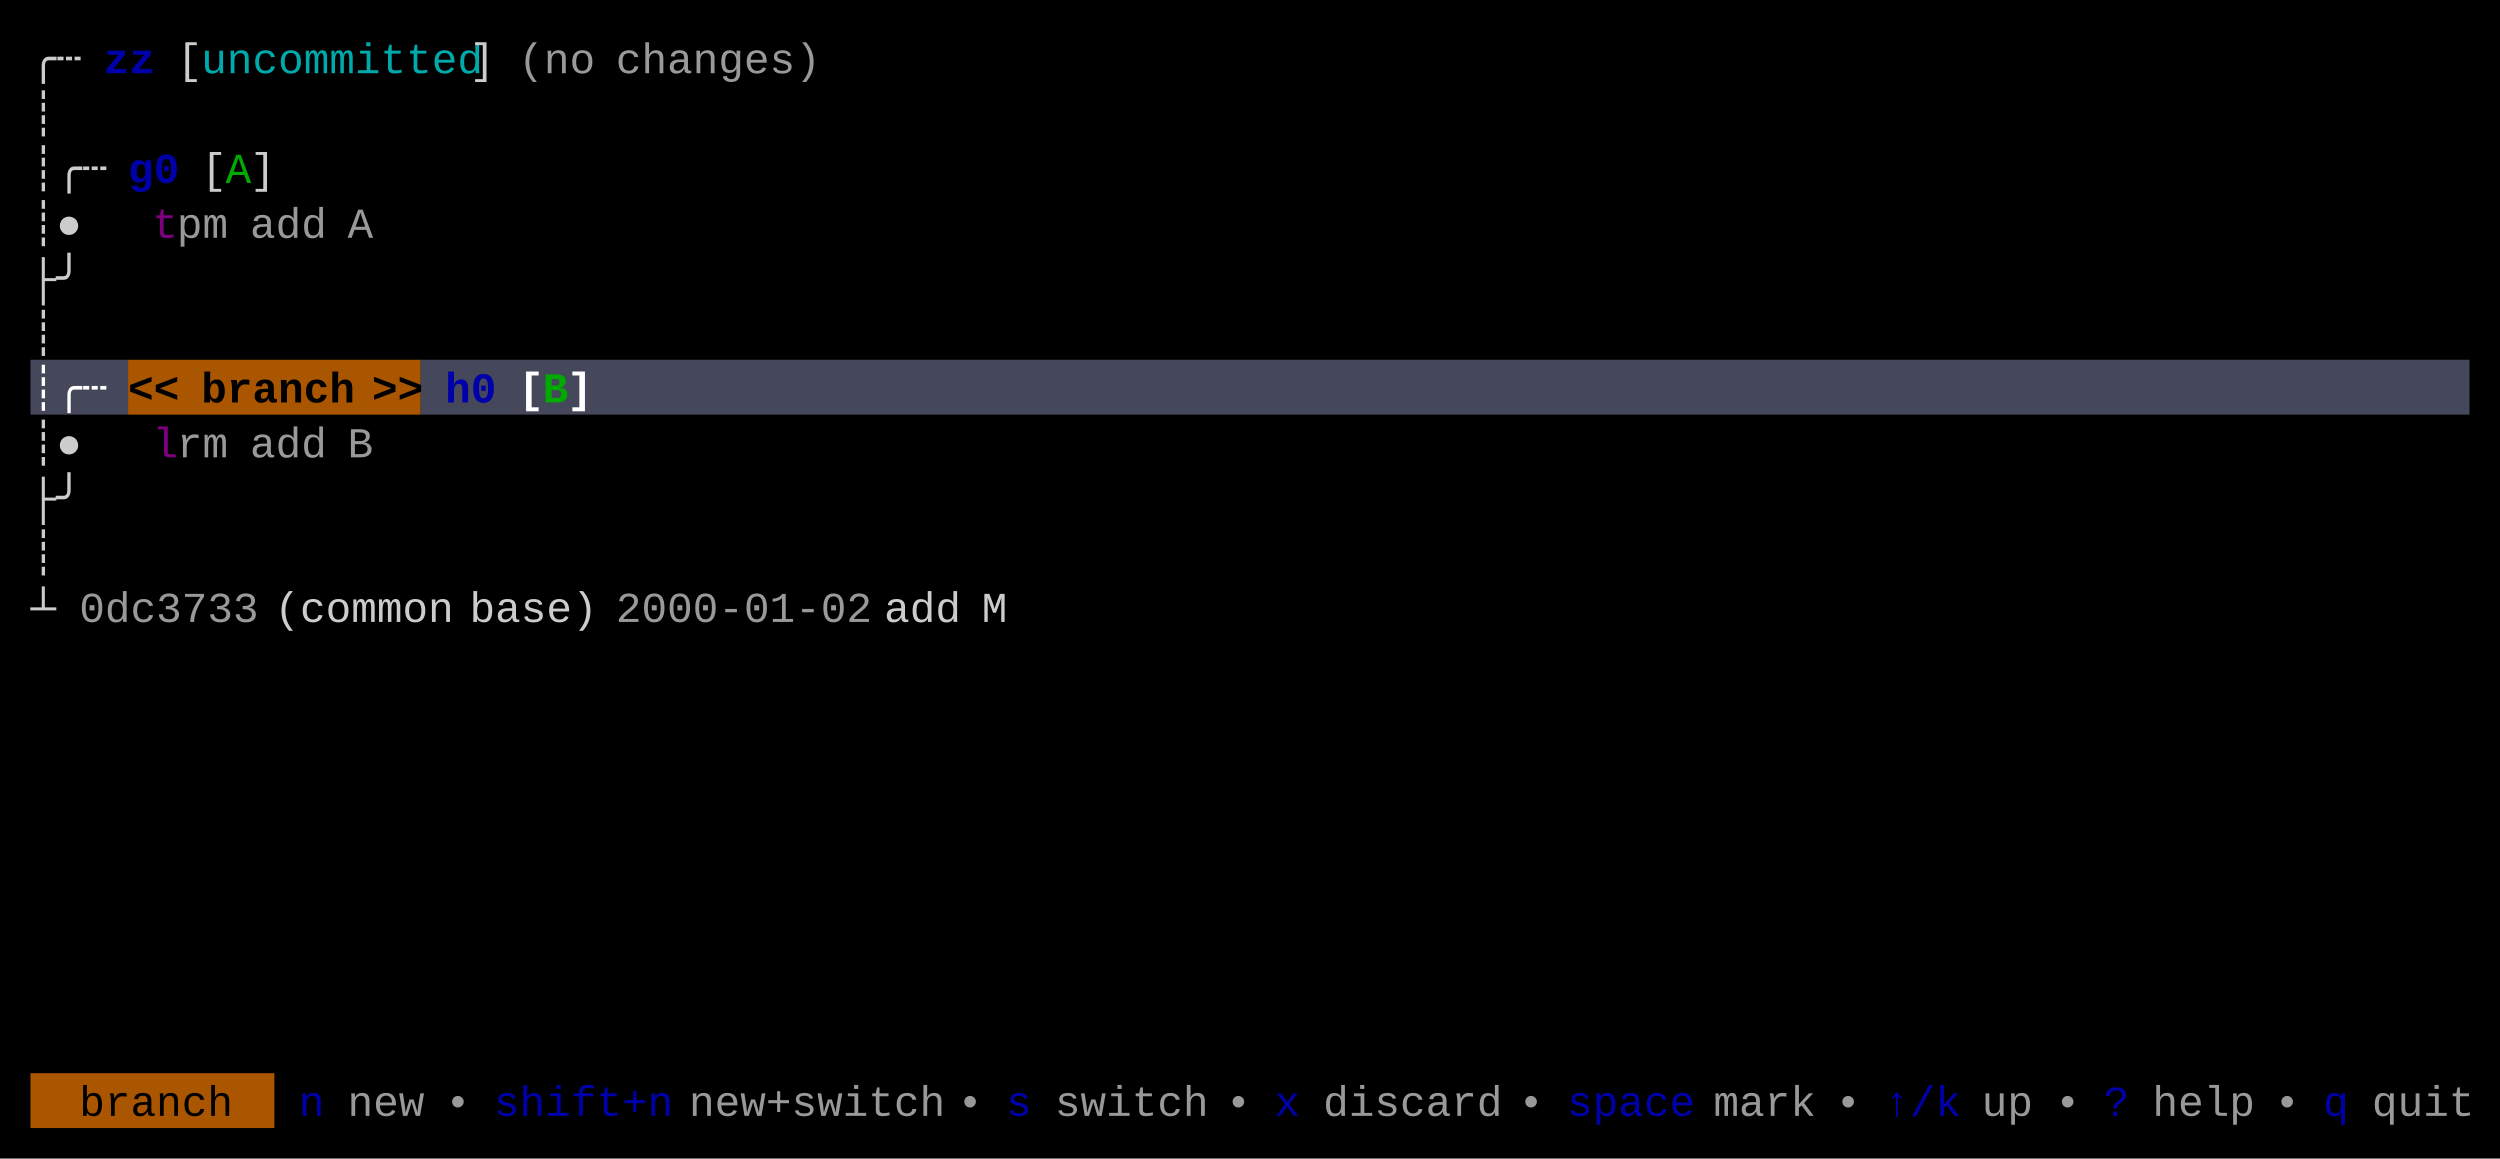
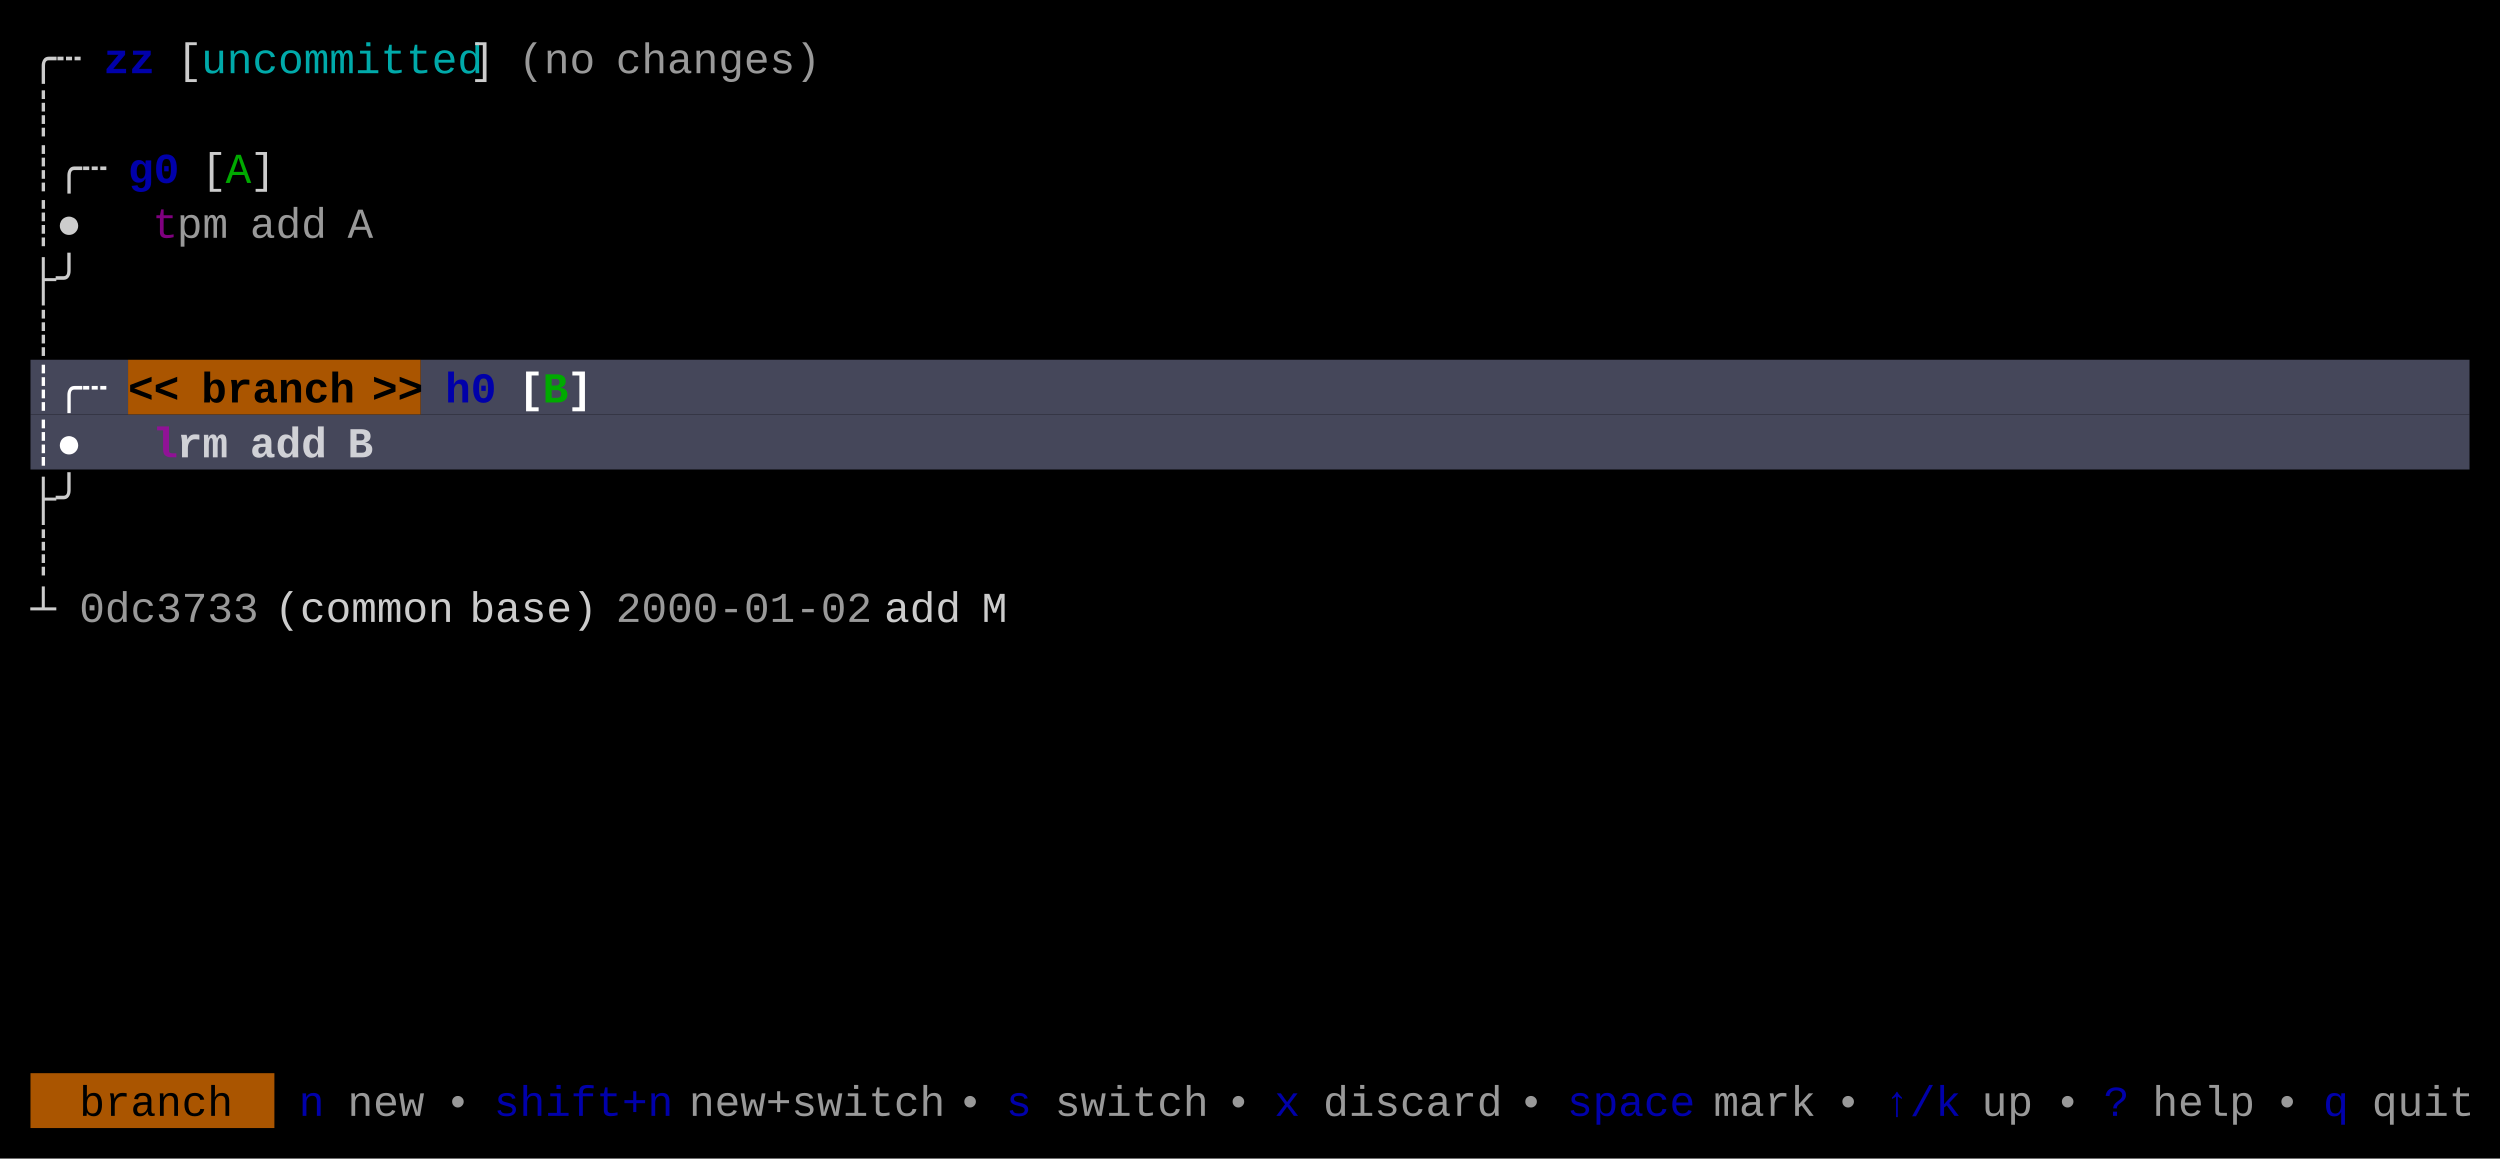
<svg xmlns="http://www.w3.org/2000/svg" width="820" height="380" viewBox="0 0 820 380">
  <rect x="0" y="0" width="820" height="380" fill="#000000" />
  <rect x="10" y="118" width="32" height="18" fill="#45475A" />
  <rect x="42" y="118" width="96" height="18" fill="#AA5500" />
  <rect x="138" y="118" width="672" height="18" fill="#45475A" />
+   <rect x="10" y="136" width="800" height="18" fill="#45475A" />
  <rect x="10" y="352" width="80" height="18" fill="#AA5500" />
  <g font-family="Menlo, Monaco, 'Courier New', monospace" font-size="14" xml:space="preserve">
    <text x="10 18" y="24" style="fill:#CCCCCC;">╭┄</text>
    <text x="34 42" y="24" style="fill:#0000AA;font-weight:bold;">zz</text>
    <text x="58" y="24" style="fill:#CCCCCC;">[</text>
    <text x="66 74 82 90 98 106 114 122 130 138 146" y="24" style="fill:#00AAAA;">uncommitted</text>
    <text x="154" y="24" style="fill:#CCCCCC;">]</text>
    <text x="170 178 186" y="24" style="fill:#CCCCCC;opacity:0.75;">(no</text>
    <text x="202 210 218 226 234 242 250 258" y="24" style="fill:#CCCCCC;opacity:0.75;">changes)</text>
    <text x="10" y="42" style="fill:#CCCCCC;">┊</text>
    <text x="10 18 26" y="60" style="fill:#CCCCCC;">┊╭┄</text>
    <text x="42 50" y="60" style="fill:#0000AA;font-weight:bold;">g0</text>
    <text x="66" y="60" style="fill:#CCCCCC;">[</text>
    <text x="74" y="60" style="fill:#00AA00;">A</text>
    <text x="82" y="60" style="fill:#CCCCCC;">]</text>
    <text x="10 18" y="78" style="fill:#CCCCCC;">┊●</text>
    <text x="50" y="78" style="fill:#AA00AA;opacity:0.75;">t</text>
    <text x="58 66" y="78" style="fill:#CCCCCC;opacity:0.75;">pm</text>
    <text x="82 90 98" y="78" style="fill:#CCCCCC;opacity:0.75;">add</text>
    <text x="114" y="78" style="fill:#CCCCCC;opacity:0.75;">A</text>
    <text x="10 18" y="96" style="fill:#CCCCCC;">├╯</text>
    <text x="10" y="114" style="fill:#CCCCCC;">┊</text>
    <text x="10 18 26" y="132" style="fill:#FFFFFF;font-weight:bold;">┊╭┄</text>
    <text x="42 50" y="132" style="fill:#000000;font-weight:bold;">&lt;&lt;</text>
    <text x="66 74 82 90 98 106" y="132" style="fill:#000000;font-weight:bold;">branch</text>
    <text x="122 130" y="132" style="fill:#000000;font-weight:bold;">&gt;&gt;</text>
    <text x="146 154" y="132" style="fill:#0000AA;font-weight:bold;">h0</text>
    <text x="170" y="132" style="fill:#FFFFFF;font-weight:bold;">[</text>
    <text x="178" y="132" style="fill:#00AA00;font-weight:bold;">B</text>
    <text x="186" y="132" style="fill:#FFFFFF;font-weight:bold;">]</text>
-     <text x="10 18" y="150" style="fill:#CCCCCC;">┊●</text>
-     <text x="50" y="150" style="fill:#AA00AA;opacity:0.75;">l</text>
-     <text x="58 66" y="150" style="fill:#CCCCCC;opacity:0.75;">rm</text>
-     <text x="82 90 98" y="150" style="fill:#CCCCCC;opacity:0.75;">add</text>
-     <text x="114" y="150" style="fill:#CCCCCC;opacity:0.75;">B</text>
+     <text x="10 18" y="150" style="fill:#FFFFFF;font-weight:bold;">┊●</text>
+     <text x="50" y="150" style="fill:#AA00AA;font-weight:bold;opacity:0.75;">l</text>
+     <text x="58 66" y="150" style="fill:#FFFFFF;font-weight:bold;opacity:0.75;">rm</text>
+     <text x="82 90 98" y="150" style="fill:#FFFFFF;font-weight:bold;opacity:0.75;">add</text>
+     <text x="114" y="150" style="fill:#FFFFFF;font-weight:bold;opacity:0.75;">B</text>
    <text x="10 18" y="168" style="fill:#CCCCCC;">├╯</text>
    <text x="10" y="186" style="fill:#CCCCCC;">┊</text>
    <text x="10" y="204" style="fill:#CCCCCC;">┴</text>
    <text x="26 34 42 50 58 66 74" y="204" style="fill:#CCCCCC;opacity:0.75;">0dc3733</text>
    <text x="90 98 106 114 122 130 138" y="204" style="fill:#CCCCCC;">(common</text>
    <text x="154 162 170 178 186" y="204" style="fill:#CCCCCC;">base)</text>
    <text x="202 210 218 226 234 242 250 258 266 274" y="204" style="fill:#CCCCCC;opacity:0.75;">2000-01-02</text>
    <text x="290 298 306" y="204" style="fill:#CCCCCC;">add</text>
    <text x="322" y="204" style="fill:#CCCCCC;">M</text>
    <text x="26 34 42 50 58 66" y="366" style="fill:#000000;">branch</text>
    <text x="98" y="366" style="fill:#0000AA;">n</text>
    <text x="114 122 130" y="366" style="fill:#CCCCCC;opacity:0.75;">new</text>
    <text x="146" y="366" style="fill:#CCCCCC;opacity:0.75;">•</text>
    <text x="162 170 178 186 194 202 210" y="366" style="fill:#0000AA;">shift+n</text>
    <text x="226 234 242 250 258 266 274 282 290 298" y="366" style="fill:#CCCCCC;opacity:0.75;">new+switch</text>
    <text x="314" y="366" style="fill:#CCCCCC;opacity:0.75;">•</text>
    <text x="330" y="366" style="fill:#0000AA;">s</text>
    <text x="346 354 362 370 378 386" y="366" style="fill:#CCCCCC;opacity:0.75;">switch</text>
    <text x="402" y="366" style="fill:#CCCCCC;opacity:0.75;">•</text>
    <text x="418" y="366" style="fill:#0000AA;">x</text>
    <text x="434 442 450 458 466 474 482" y="366" style="fill:#CCCCCC;opacity:0.75;">discard</text>
    <text x="498" y="366" style="fill:#CCCCCC;opacity:0.75;">•</text>
    <text x="514 522 530 538 546" y="366" style="fill:#0000AA;">space</text>
    <text x="562 570 578 586" y="366" style="fill:#CCCCCC;opacity:0.75;">mark</text>
    <text x="602" y="366" style="fill:#CCCCCC;opacity:0.75;">•</text>
    <text x="618 626 634" y="366" style="fill:#0000AA;">↑/k</text>
    <text x="650 658" y="366" style="fill:#CCCCCC;opacity:0.75;">up</text>
    <text x="674" y="366" style="fill:#CCCCCC;opacity:0.75;">•</text>
    <text x="690" y="366" style="fill:#0000AA;">?</text>
    <text x="706 714 722 730" y="366" style="fill:#CCCCCC;opacity:0.75;">help</text>
    <text x="746" y="366" style="fill:#CCCCCC;opacity:0.75;">•</text>
    <text x="762" y="366" style="fill:#0000AA;">q</text>
    <text x="778 786 794 802" y="366" style="fill:#CCCCCC;opacity:0.75;">quit</text>
  </g>
</svg>
